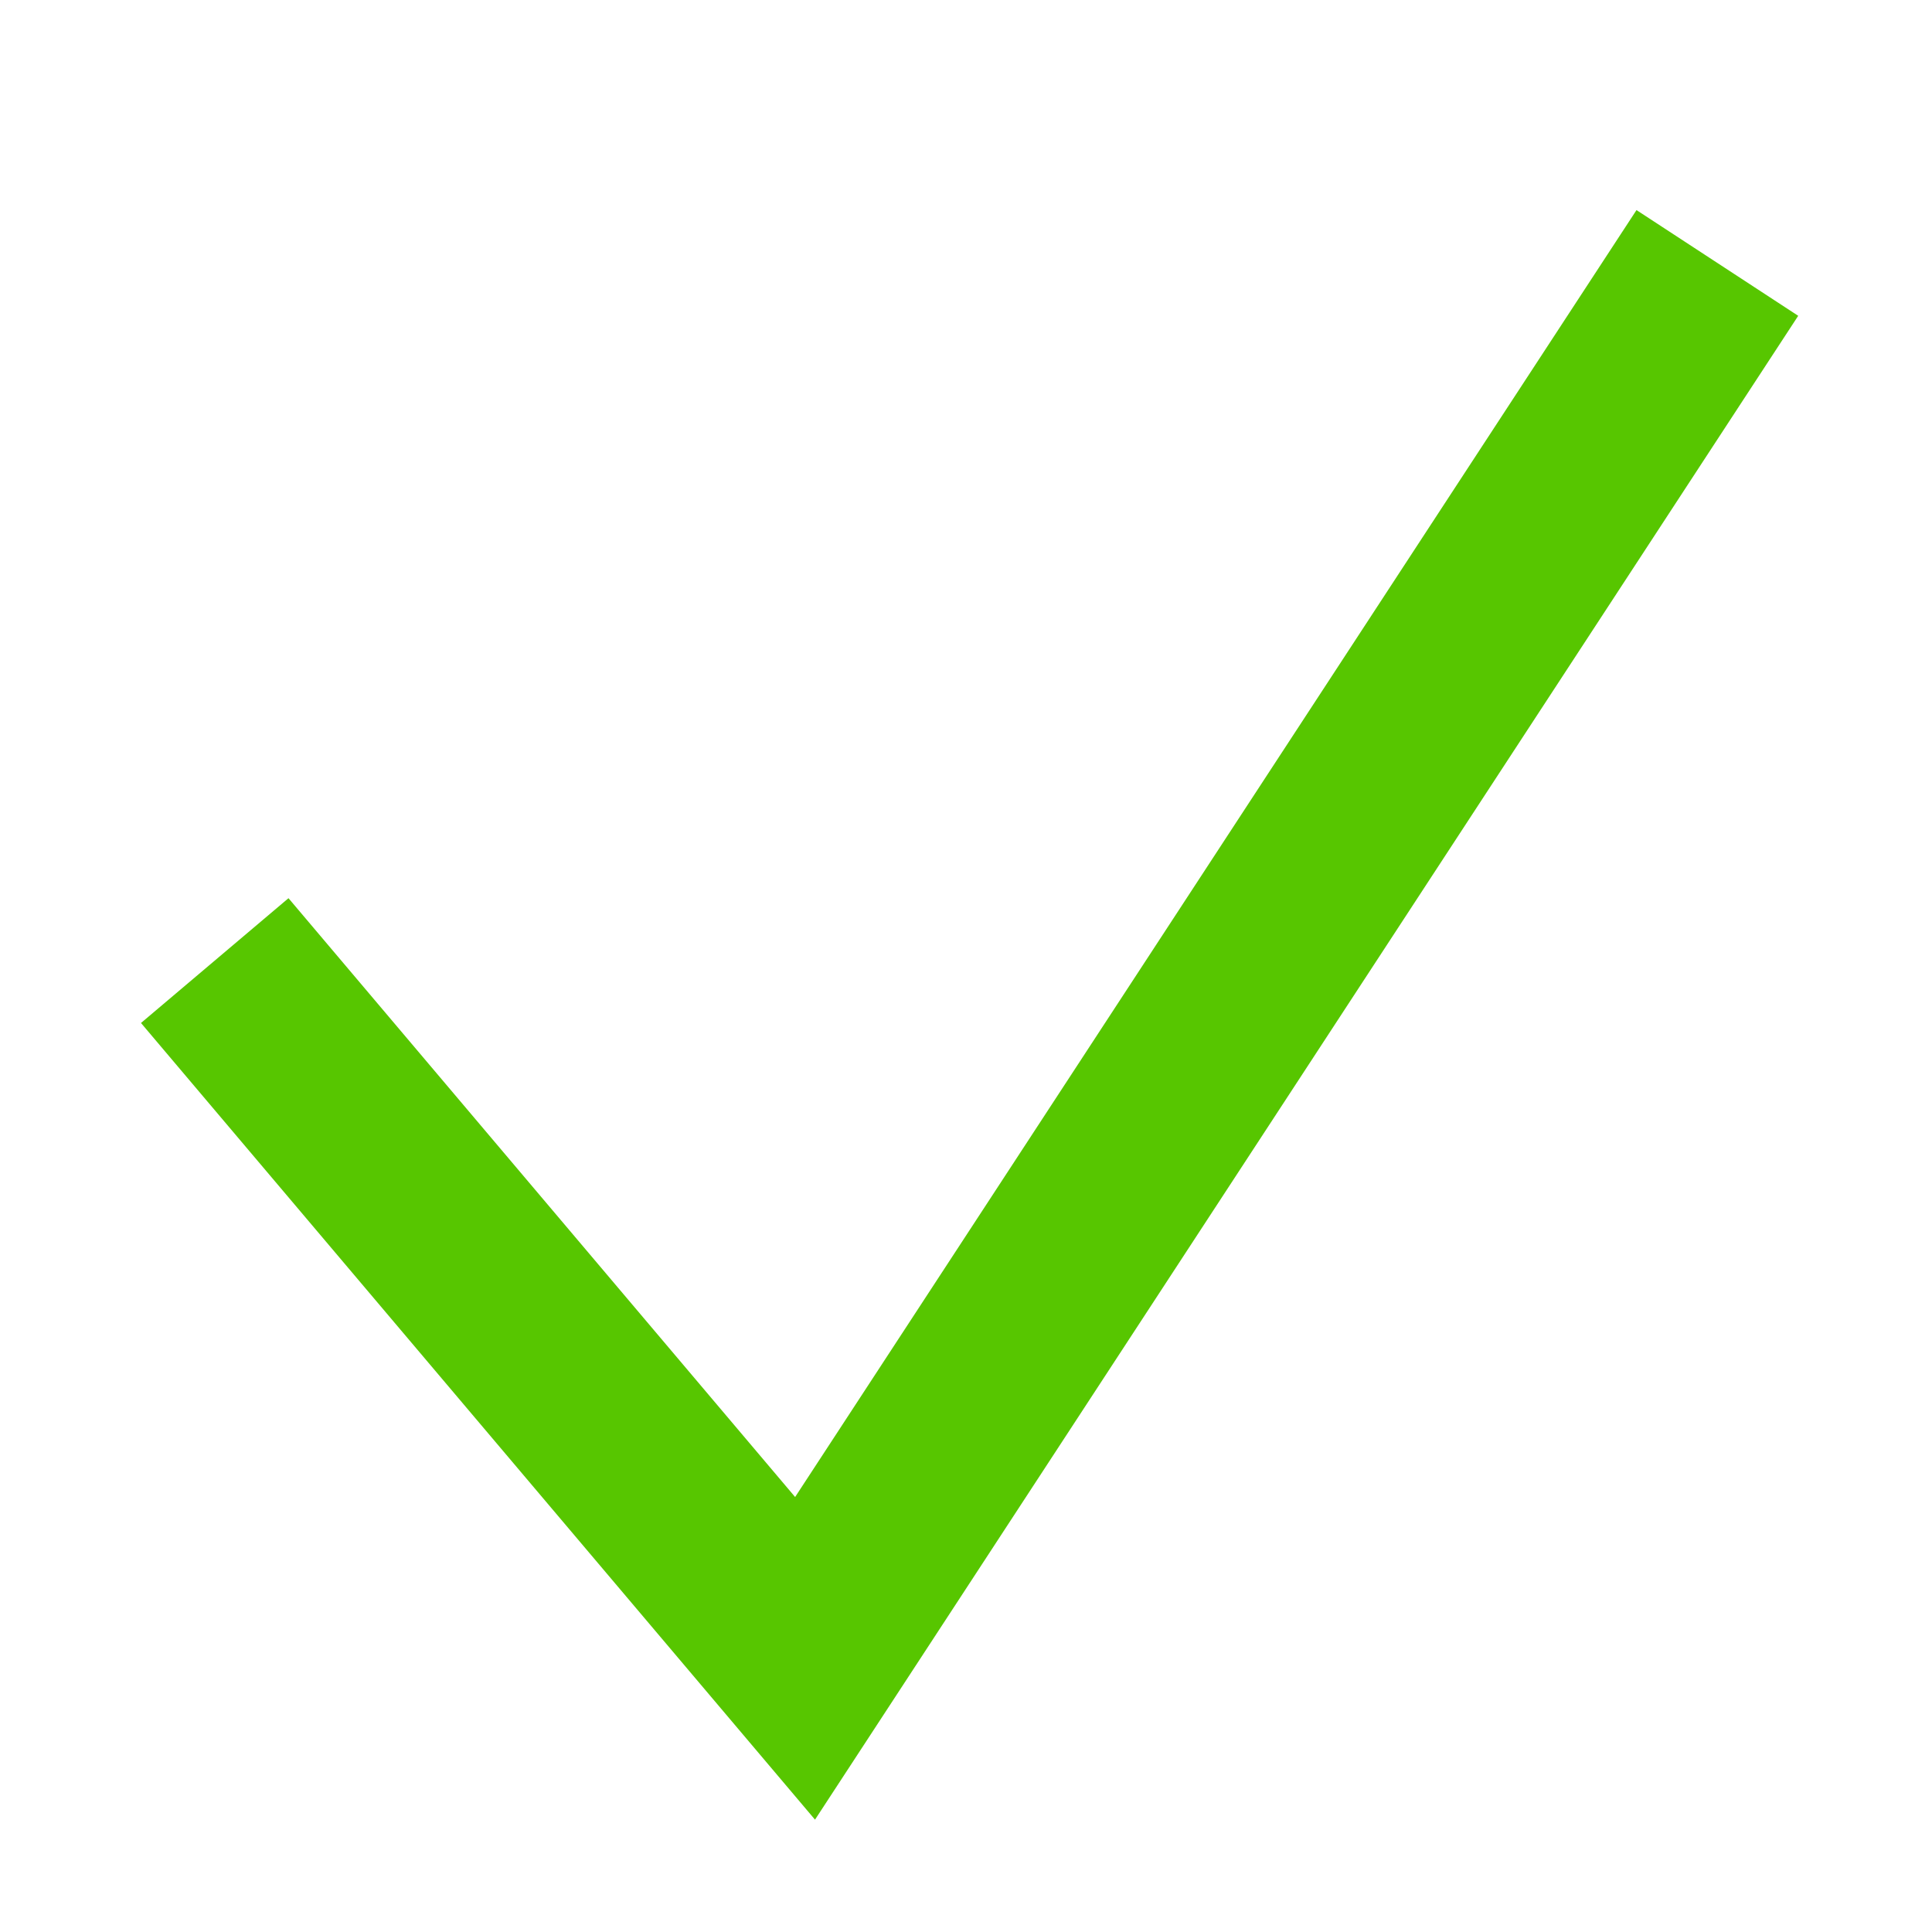
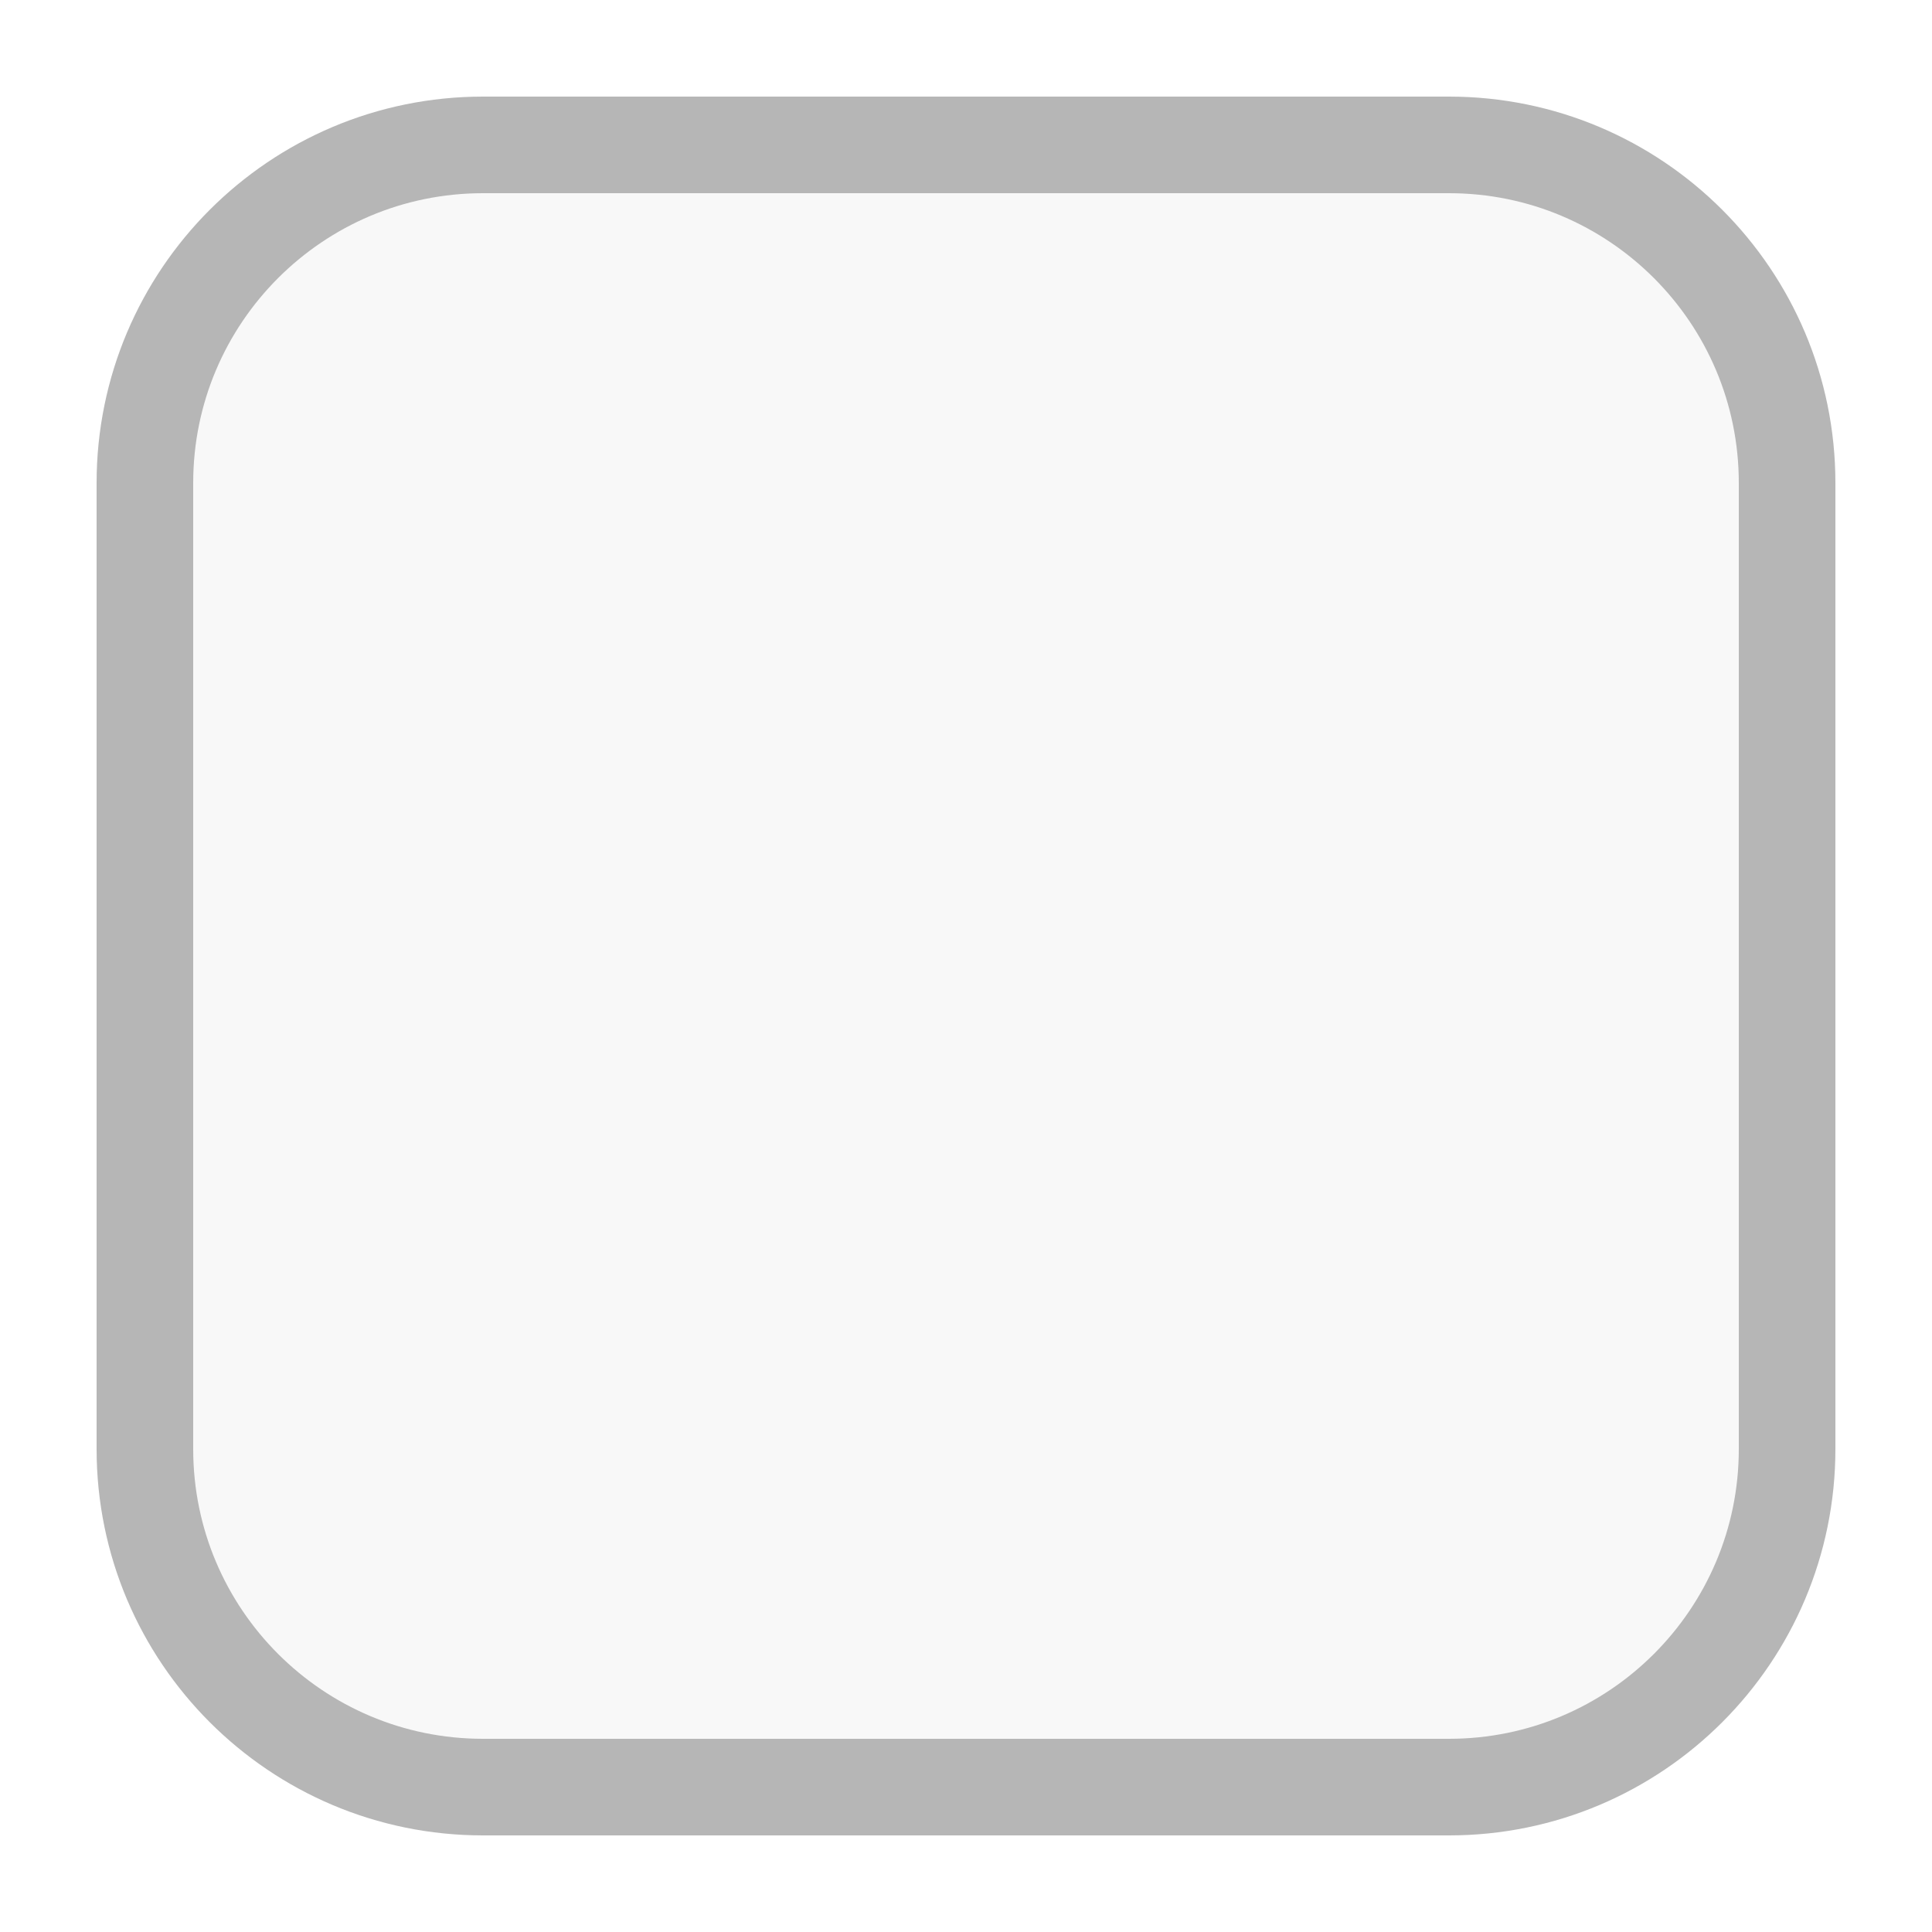
<svg xmlns="http://www.w3.org/2000/svg" width="20" height="20" viewBox="0 0 20 20" fill="none">
-   <path d="M2.223 9.944L8.334 17.167L17.778 2.722" stroke="#57C600" stroke-width="2" />
+   <rect x="1.5" y="1.5" width="17" height="17" rx="3.5" fill="#4F4F4F" fill-opacity="0.04" stroke="#B6B6B6" />
</svg>
